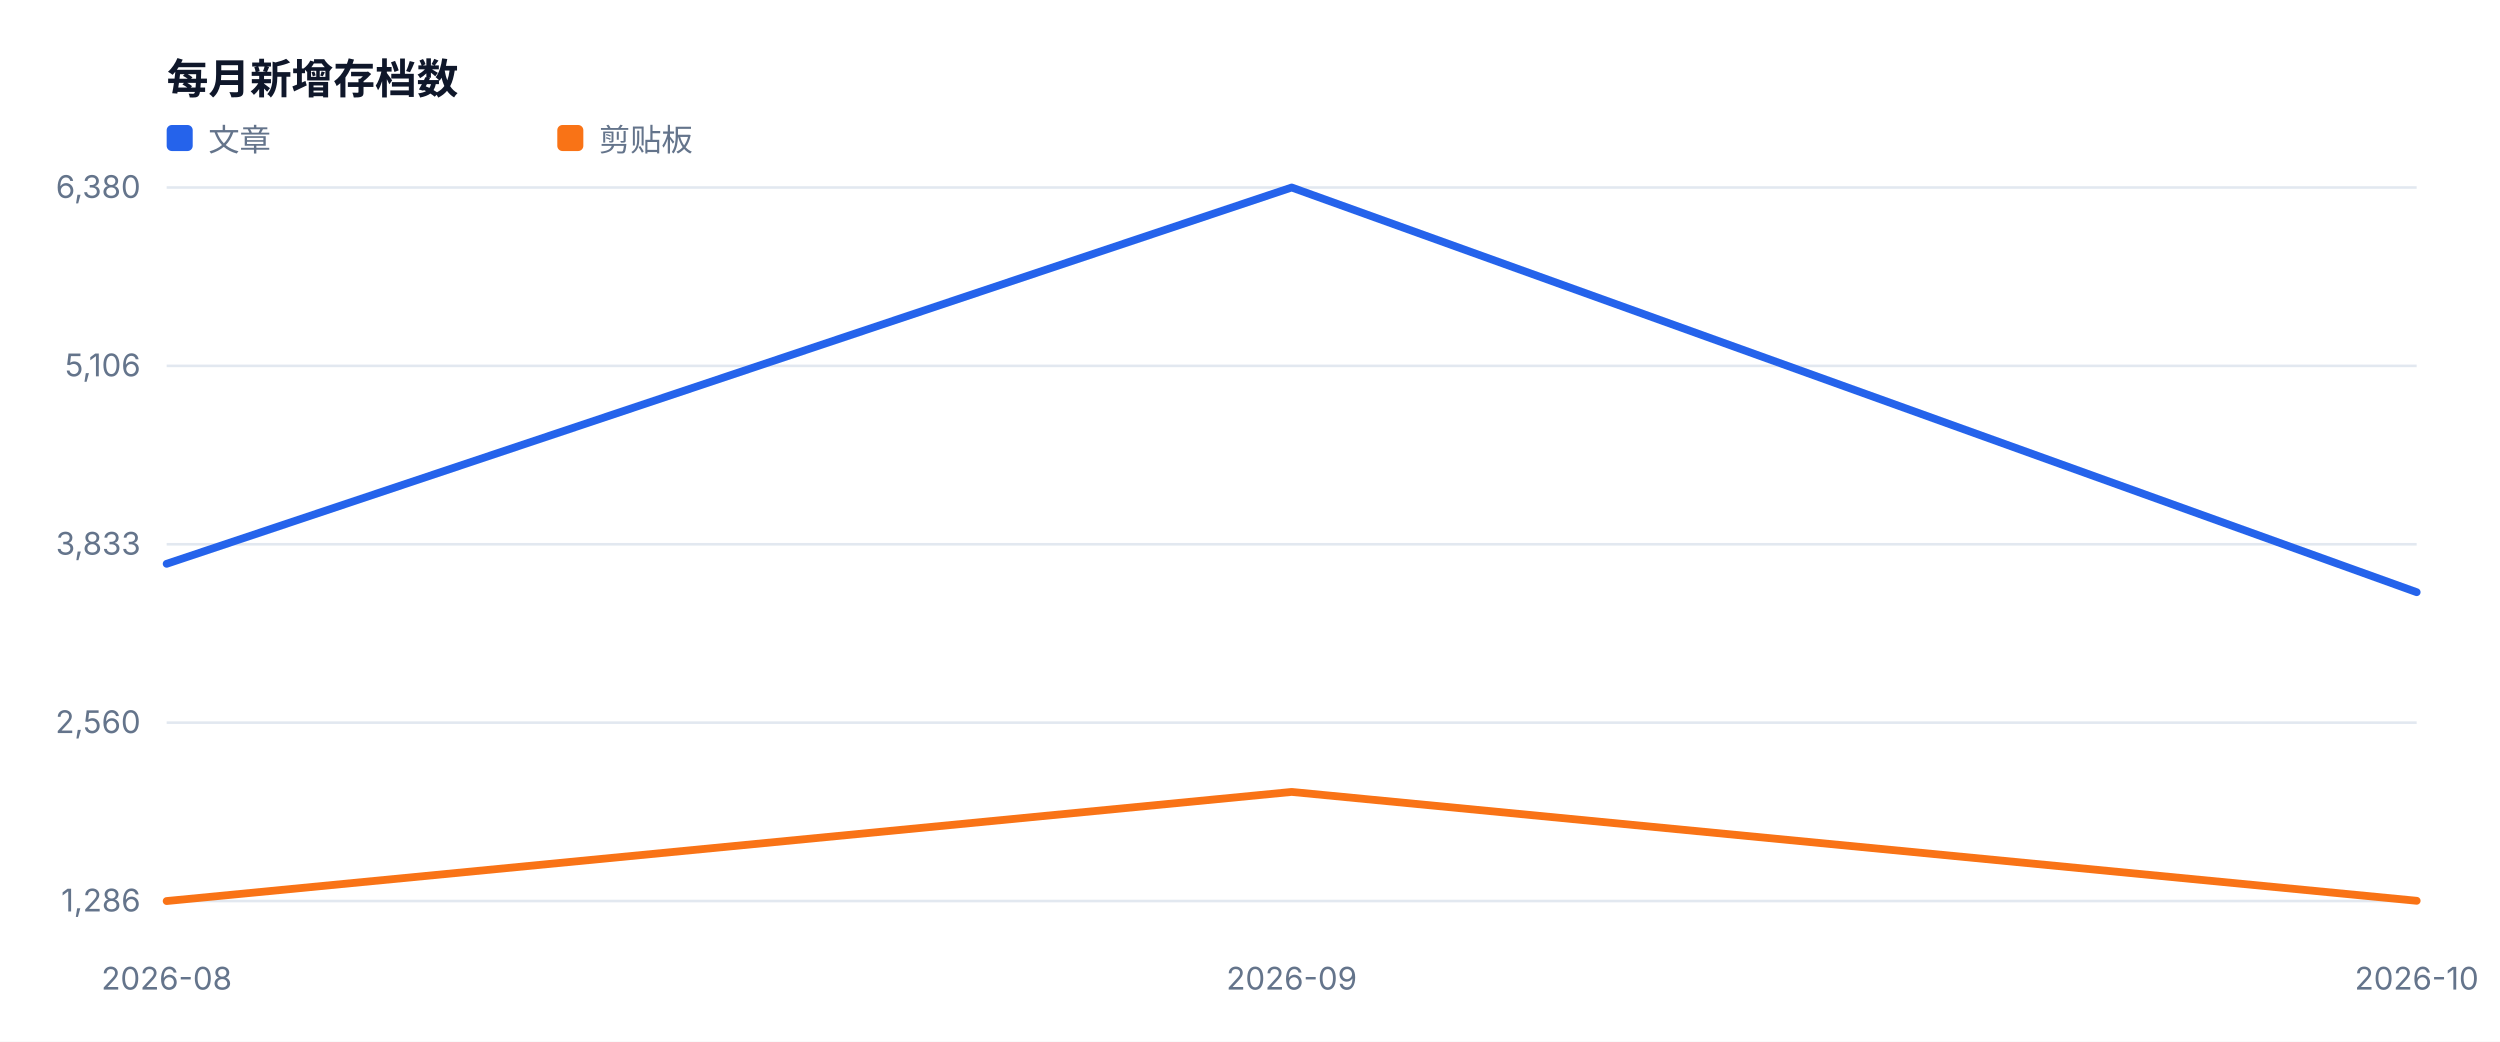
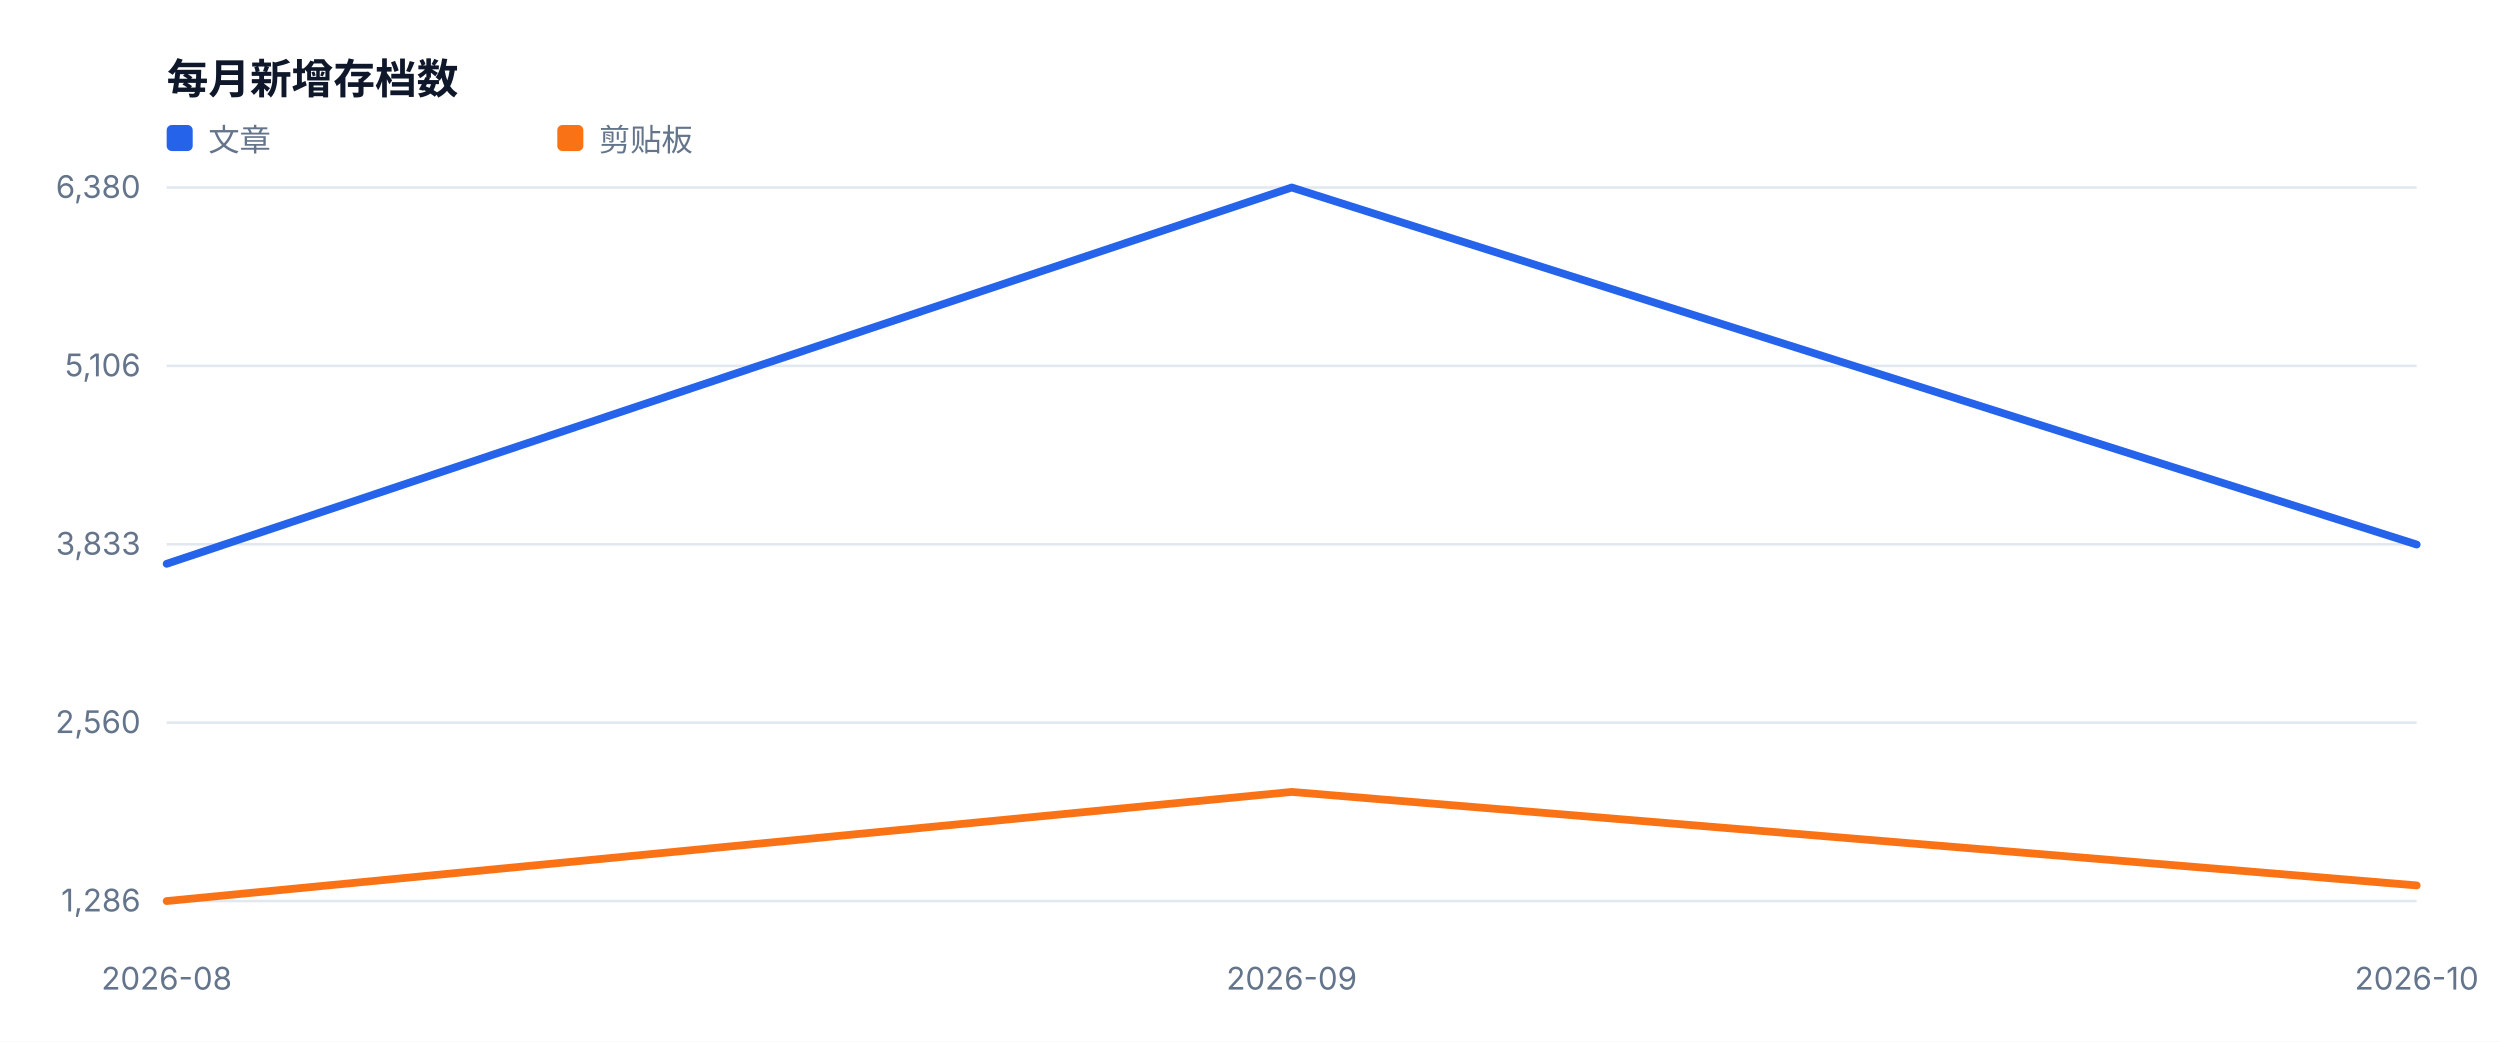
<svg xmlns="http://www.w3.org/2000/svg" width="960" height="400" viewBox="0 0 960 400" role="img">
  <style>text{font-family:-apple-system,BlinkMacSystemFont,'Segoe UI',sans-serif;fill:#334155}.muted{fill:#64748b;font-size:12px}.value{fill:#0f172a;font-size:28px;font-weight:700}.title{fill:#0f172a;font-size:16px;font-weight:700}</style>
  <rect width="100%" height="100%" fill="#ffffff" />
  <text x="64" y="36" class="title">每月新增存档数</text>
  <line x1="64" y1="346.0" x2="928" y2="346.0" stroke="#e2e8f0" />
  <text x="54" y="350.0" text-anchor="end" class="muted">1,286</text>
  <line x1="64" y1="277.5" x2="928" y2="277.5" stroke="#e2e8f0" />
  <text x="54" y="281.5" text-anchor="end" class="muted">2,560</text>
  <line x1="64" y1="209.0" x2="928" y2="209.0" stroke="#e2e8f0" />
  <text x="54" y="213.0" text-anchor="end" class="muted">3,833</text>
  <line x1="64" y1="140.5" x2="928" y2="140.5" stroke="#e2e8f0" />
  <text x="54" y="144.5" text-anchor="end" class="muted">5,106</text>
  <line x1="64" y1="72.0" x2="928" y2="72.0" stroke="#e2e8f0" />
  <text x="54" y="76.0" text-anchor="end" class="muted">6,380</text>
  <text x="64.0" y="380" text-anchor="middle" class="muted">2026-08</text>
  <text x="496.0" y="380" text-anchor="middle" class="muted">2026-09</text>
  <text x="928.0" y="380" text-anchor="middle" class="muted">2026-10</text>
-   <polyline fill="none" stroke="#2563eb" stroke-width="3" stroke-linejoin="round" stroke-linecap="round" points="64.0,216.5 496.0,72.0 928.0,227.4" />
+   <polyline fill="none" stroke="#2563eb" stroke-width="3" stroke-linejoin="round" stroke-linecap="round" points="64.0,216.5 496.0,72.0 928.0,209.1" />
  <rect x="64" y="48" width="10" height="10" fill="#2563eb" rx="2" />
  <text x="80" y="58" class="muted">文章</text>
-   <polyline fill="none" stroke="#f97316" stroke-width="3" stroke-linejoin="round" stroke-linecap="round" points="64.0,346.0 496.0,304.1 928.0,345.9" />
+   <polyline fill="none" stroke="#f97316" stroke-width="3" stroke-linejoin="round" stroke-linecap="round" points="64.0,346.0 496.0,304.1 928.0,340.0" />
  <rect x="214" y="48" width="10" height="10" fill="#f97316" rx="2" />
  <text x="230" y="58" class="muted">剪贴板</text>
</svg>
